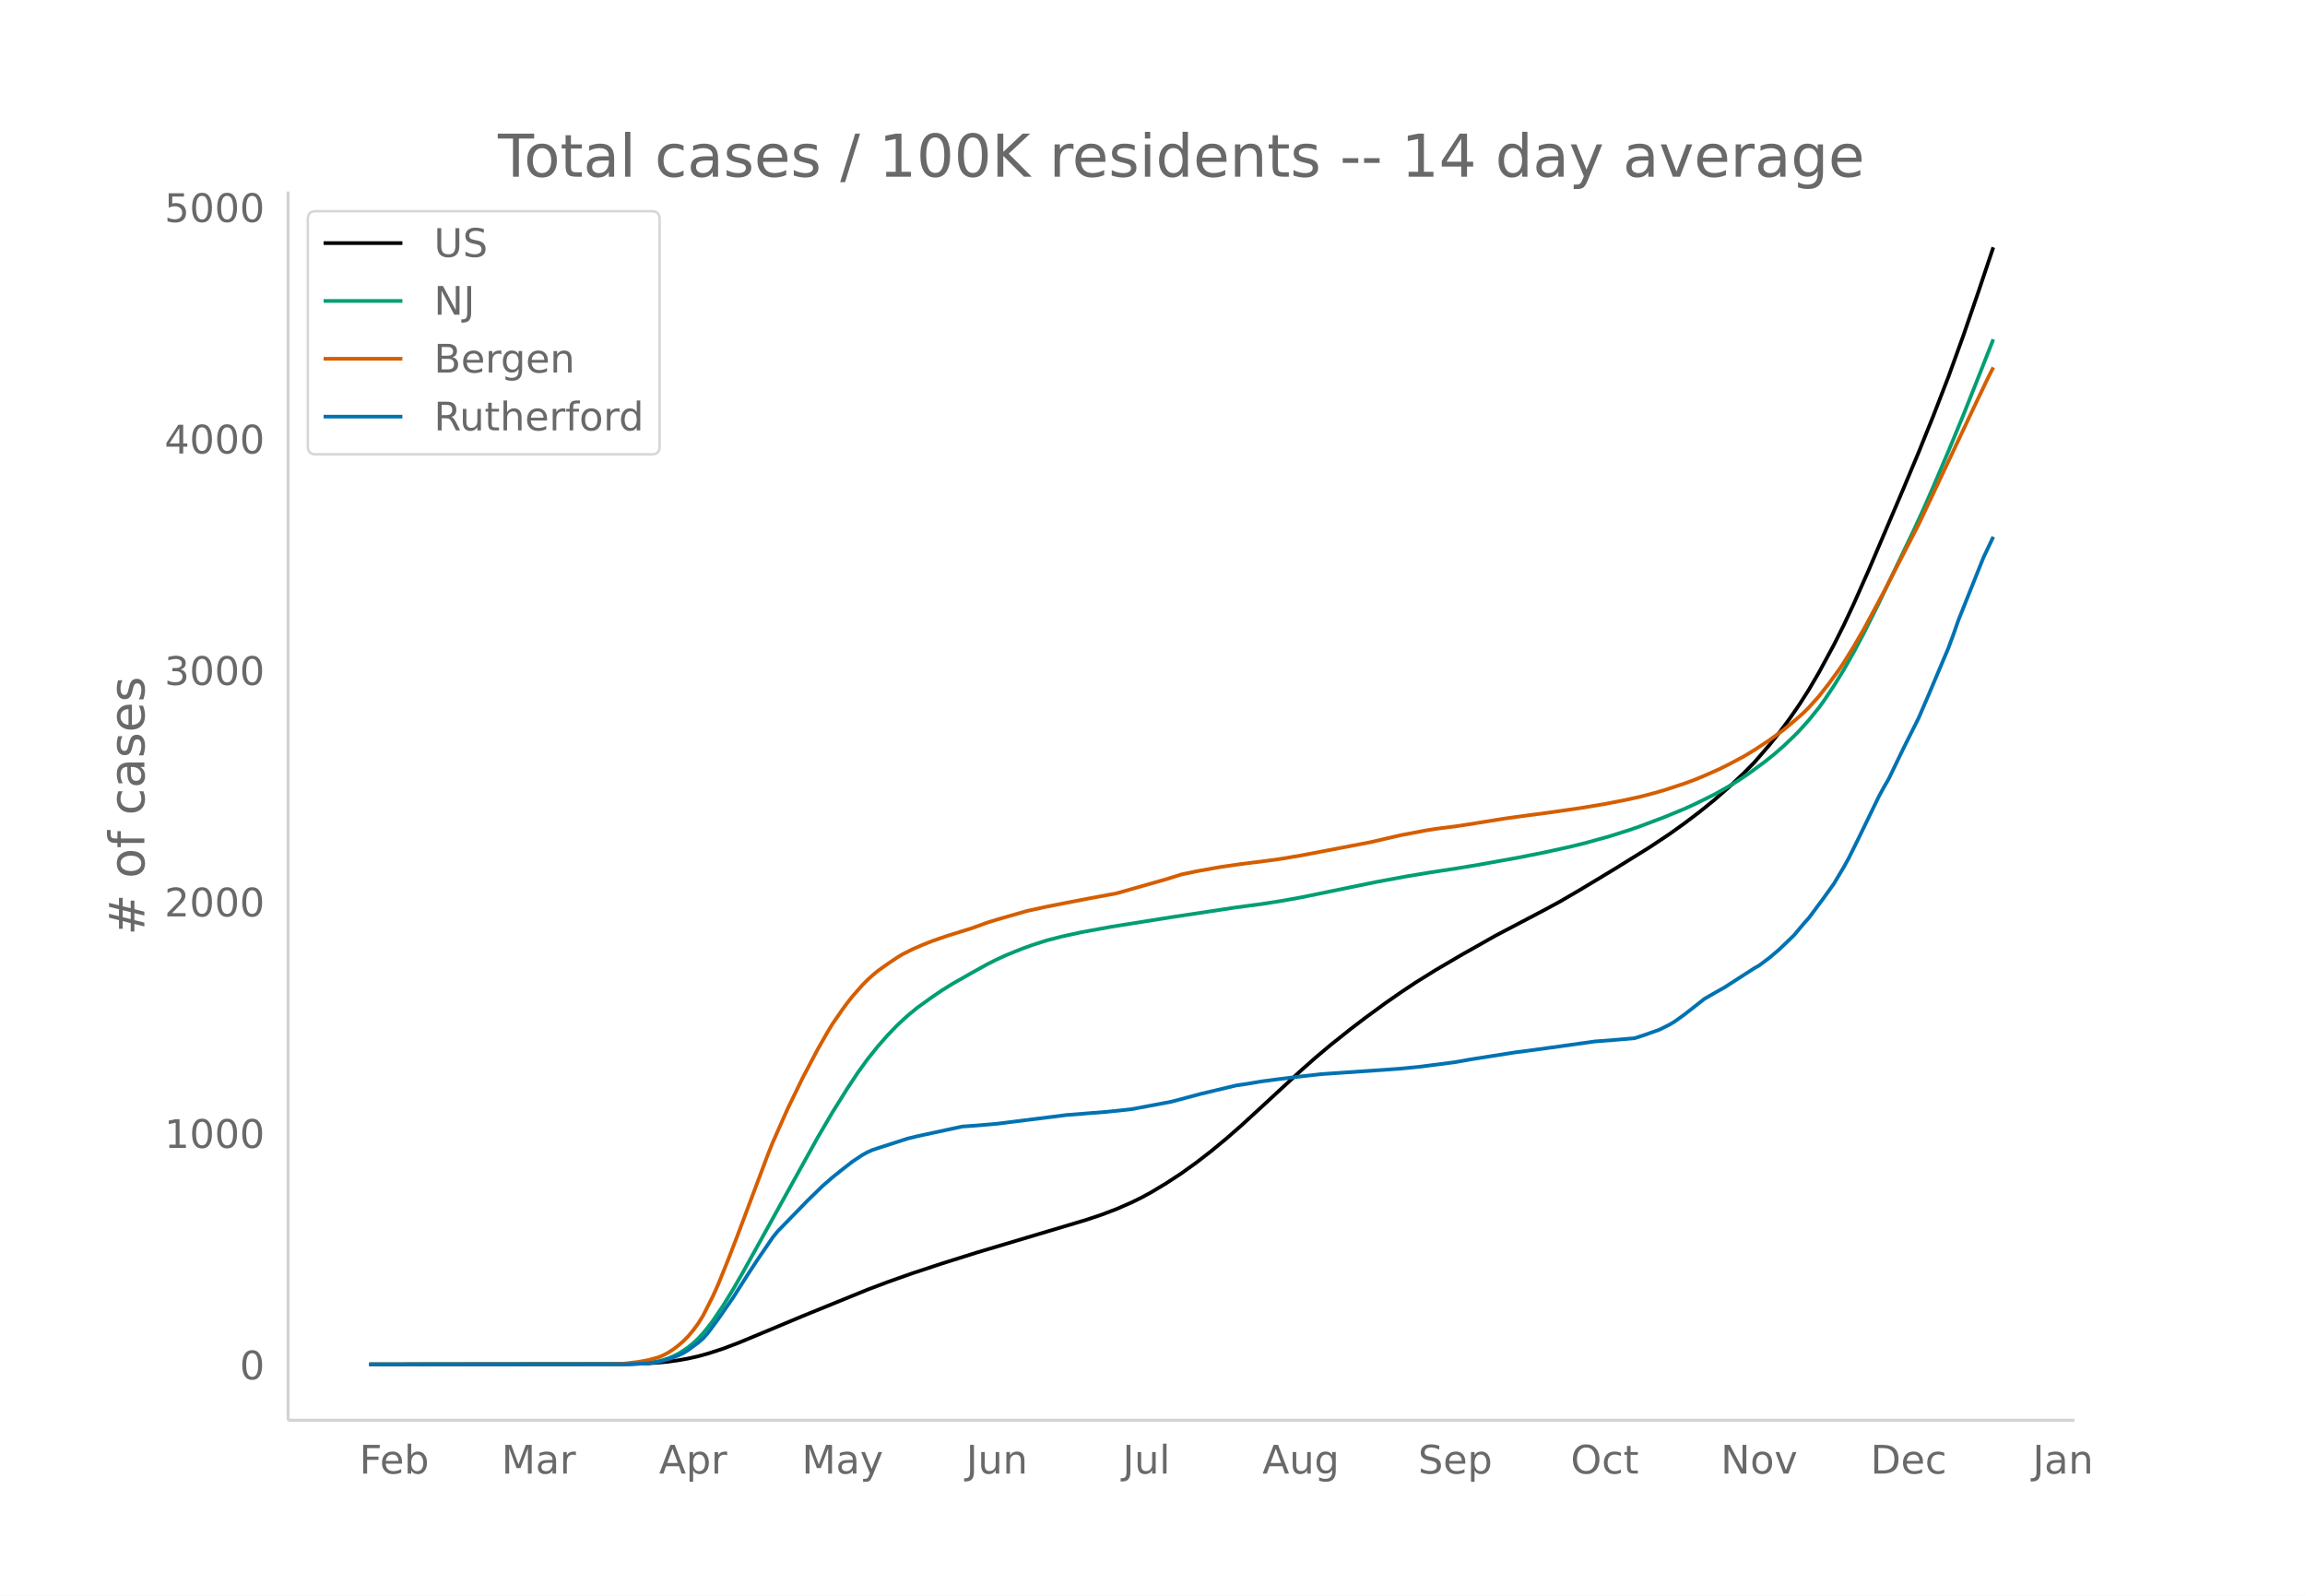
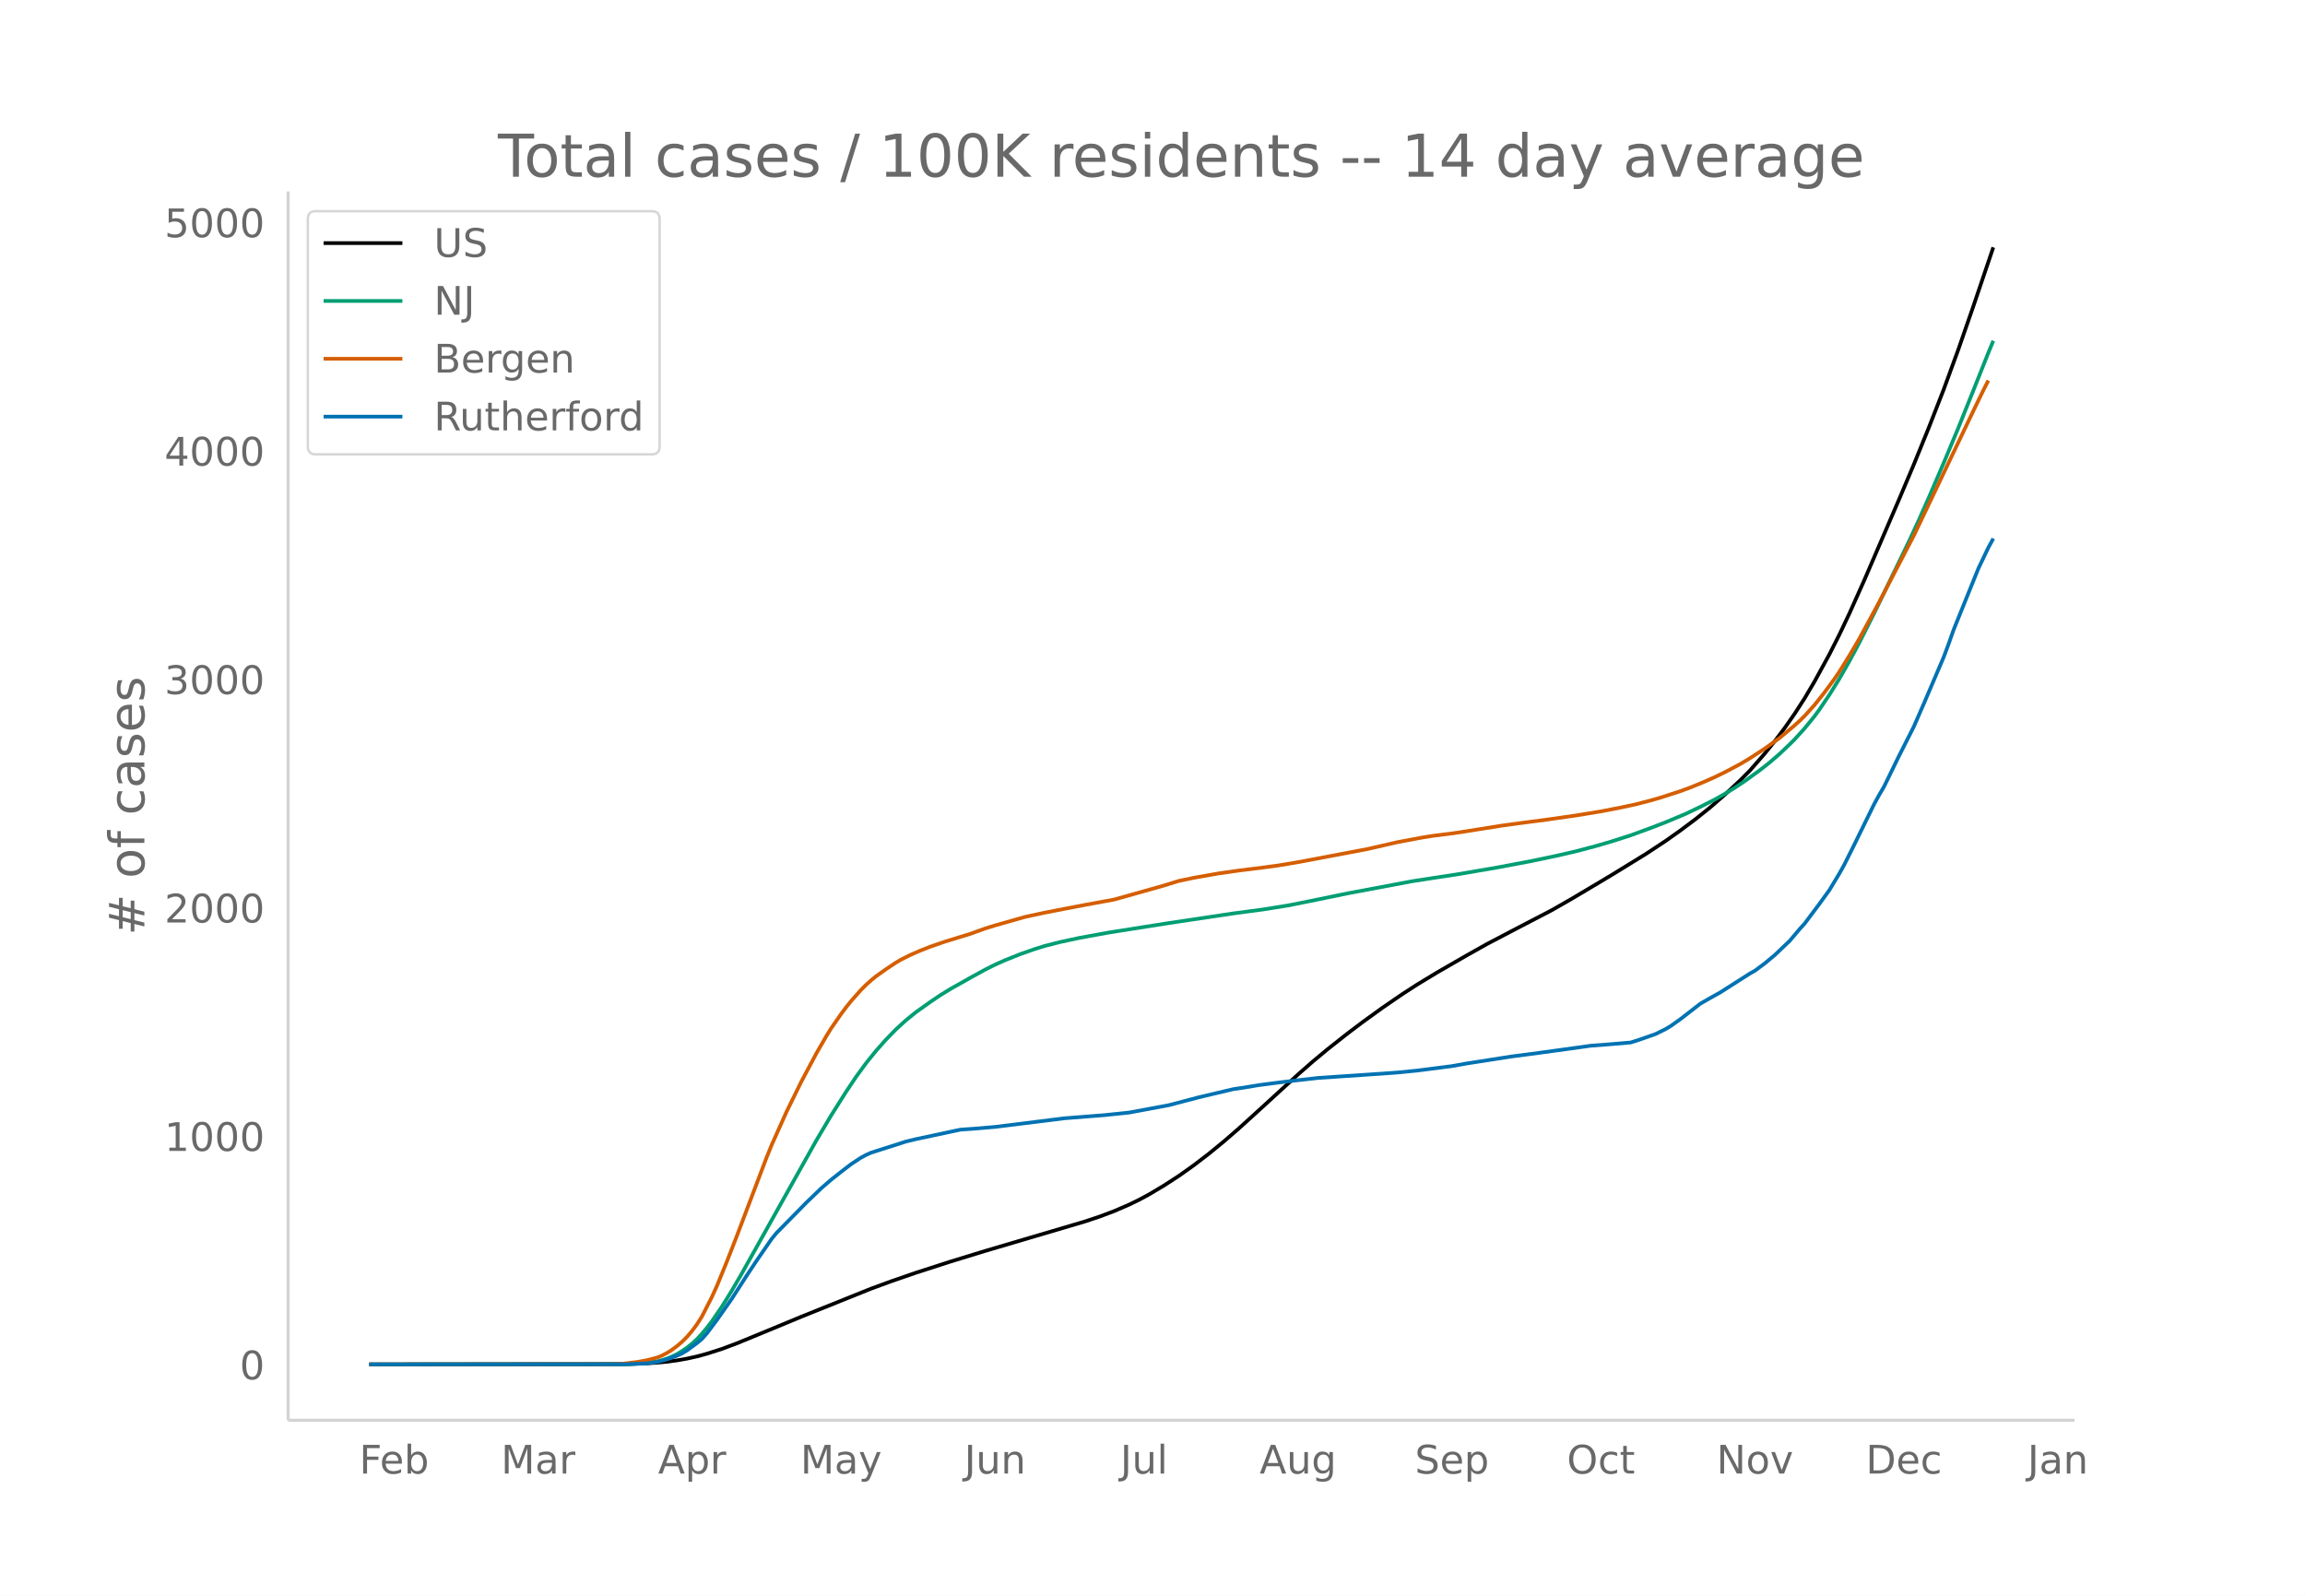
<svg xmlns="http://www.w3.org/2000/svg" xmlns:xlink="http://www.w3.org/1999/xlink" height="864" viewBox="0 0 936 648" width="1248">
  <defs>
    <style>*{stroke-linecap:butt;stroke-linejoin:round}</style>
  </defs>
  <g id="figure_1">
    <path d="M0 648h936V0H0z" fill="#fff" id="patch_1" />
    <g id="axes_1">
      <path d="M117 576.72h725.4V77.76H117z" fill="none" id="patch_2" />
-       <path clip-path="url(#pc355b3fe98)" d="M149.973 554.04l103.166-.106 8.091-.224 6.069-.374 4.046-.404 4.045-.556 4.046-.72 4.046-.909 4.046-1.115 6.068-1.966 6.069-2.293 10.114-4.198 16.183-6.773 26.297-10.713 8.092-3.059 10.114-3.581 12.137-4.009 14.16-4.453 24.275-7.254 20.229-6.044 6.068-2.033 6.069-2.306 6.068-2.66 4.046-1.987 4.046-2.201 6.068-3.652 6.069-3.97 6.069-4.355 6.068-4.7 6.069-5.01 6.068-5.306 8.092-7.417 16.183-14.954 6.068-5.37 6.069-5.092 8.091-6.45 6.07-4.623 8.09-5.912 6.07-4.233 6.068-4.041 8.091-5.041 10.115-5.936 14.16-8.015 20.228-10.63 6.069-3.289 8.091-4.72 14.16-8.534 14.16-8.791 8.092-5.387 6.069-4.34 6.068-4.592 6.069-4.908 6.068-5.322 6.069-5.738 4.046-4.113 6.068-7.012 4.046-5.057 4.046-5.435 4.045-5.839 4.046-6.339 4.046-6.91 6.069-11.217 4.045-8.075 4.046-8.621 6.069-13.7 14.16-33.22 6.068-14.5 6.069-15.082 6.068-15.694 6.07-16.766 6.068-17.65 6.068-18.104h0" fill="none" stroke="#000" stroke-linecap="round" stroke-width="1.5" id="line2d_1" />
-       <path clip-path="url(#pc355b3fe98)" d="M149.973 554.04l103.166-.088 6.069-.223 4.045-.358 4.046-.608 2.023-.517 2.023-.664 2.023-.837 2.022-1.004 2.023-1.244 2.023-1.393 2.023-1.65 2.023-1.879 2.023-2.192 2.023-2.48 2.023-2.69 4.045-5.97 4.046-6.59 4.046-7.014 30.343-54.723 6.068-10.346 6.069-9.702 4.046-6.116 4.045-5.611 4.046-5.057 4.046-4.616 4.046-4.206 4.045-3.73 4.046-3.332 6.069-4.368 4.045-2.747 4.046-2.516 8.092-4.6 6.068-3.37 4.046-2.04 4.046-1.829 6.068-2.454 4.046-1.467 6.069-1.947 6.068-1.569 8.092-1.76 12.137-2.228 24.274-3.866 26.298-3.972 10.114-1.338 8.091-1.257 8.092-1.458 30.343-6.224 12.137-2.25 10.114-1.69 10.115-1.528 10.114-1.685 16.183-2.93 10.114-2.018 10.115-2.231 6.068-1.484 10.115-2.804 8.091-2.572 4.046-1.395 10.114-3.82 8.092-3.34 4.045-1.837 8.092-3.998 6.068-3.393 4.046-2.51 4.046-2.742 6.068-4.427 4.046-3.225 4.046-3.536 4.046-3.883 2.022-2.039 4.046-4.505 4.046-5.011 2.023-2.786 4.046-6.057 4.045-6.577 4.046-7.144 4.046-7.625 6.068-12.153 14.16-29.533 4.046-8.81 4.046-9.218 6.068-14.269 6.07-14.682 6.068-15.283 6.068-15.402h0" fill="none" stroke="#009e73" stroke-linecap="round" stroke-width="1.5" id="line2d_2" />
-       <path clip-path="url(#pc355b3fe98)" d="M149.973 554.04l97.097-.093 6.069-.2 6.069-.715 4.045-.76 4.046-1.083 2.023-.859 2.023-1.071 2.023-1.302 2.022-1.539 2.023-1.744 2.023-2.034 2.023-2.42 2.023-2.74 2.023-3.257 4.046-8.015 2.022-4.503 4.046-10.002 4.046-10.486 12.137-32.36 2.023-5.039 6.069-13.687 6.068-12.489 6.069-11.518 4.045-7.084 2.023-3.312 4.046-5.883 2.023-2.744 2.023-2.554 4.046-4.592 2.022-2.04 2.023-1.844 2.023-1.69 4.046-2.903 4.046-2.71 2.022-1.228 4.046-2.042 4.046-1.763 4.046-1.612 6.068-2.1 10.115-3.138 6.068-2.212 4.046-1.263 12.137-3.483 8.092-1.766 8.091-1.589 8.092-1.56 12.137-2.26 20.228-5.75 6.069-1.904 6.069-1.272 10.114-1.811 8.091-1.162 10.115-1.272 6.068-.83 8.092-1.364 28.32-5.413 12.137-2.808 10.114-1.915 4.046-.66 8.092-1.026 4.045-.607 16.183-2.595 8.092-1.122 10.114-1.328 12.137-1.756 10.115-1.675 8.091-1.582 6.069-1.315 6.068-1.59 4.046-1.175 8.092-2.653 4.045-1.496 4.046-1.663 6.069-2.698 4.045-2.004 6.069-3.245 4.046-2.445 6.068-3.983 6.069-4.412 6.068-5.129 2.023-1.85 2.023-2.009 4.046-4.512 4.046-5.155 4.045-5.536 2.023-2.996 4.046-6.57 4.046-6.958 8.091-15.048 14.16-27.472 6.069-12.817 16.183-34.307 6.068-12.674 2.023-4.008h0" fill="none" stroke="#d55e00" stroke-linecap="round" stroke-width="1.5" id="line2d_3" />
-       <path clip-path="url(#pc355b3fe98)" d="M149.973 554.04l105.189-.073 8.091-.367 4.046-.55 4.046-1.138 4.045-1.467 2.023-.954 2.023-1.247 4.046-3.008 2.023-1.724 2.023-2.31 4.045-5.466 6.069-8.73 6.069-9.538 4.045-6.162 6.069-8.877 2.023-2.494 12.137-12.472 6.069-5.906 4.045-3.521 4.046-3.228 4.046-3.155 4.046-2.678 2.022-1.1 2.023-.917 4.046-1.32 6.069-1.945 4.045-1.32 4.046-.99 18.206-3.926 6.068-.44 8.092-.697 28.32-3.558 16.183-1.284 8.091-.844 2.023-.22 16.183-3.044 12.137-3.228 14.16-3.375 4.046-.587 6.069-1.027 8.091-1.064 8.092-.99 8.091-.917 26.298-1.798 6.068-.44 8.092-.807 14.16-1.834 6.068-1.1 18.206-2.861 8.092-1.064 10.114-1.394 14.16-1.981 8.091-.624 8.092-.696 4.046-1.321 6.068-2.164 4.046-2.018 2.023-1.21 4.046-2.898 8.091-6.346 4.046-2.348 4.045-2.274 8.092-5.209 4.046-2.604 2.023-1.137 4.045-3.045 4.046-3.411 6.069-5.833 4.045-4.842 2.023-2.237 6.069-8.18 4.046-5.65 4.045-6.785 2.023-3.668 4.046-8.18 8.091-16.69 2.023-3.742 2.023-3.485 6.069-12.582 6.068-12.105 4.046-9.39 8.091-19.148 2.023-5.466 2.023-5.795 10.115-25.31 4.045-8.547h0" fill="none" stroke="#0072b2" stroke-linecap="round" stroke-width="1.5" id="line2d_4" />
+       <path clip-path="url(#pfd0be23a03)" d="M149.973 554.04l102.85-.105 8.067-.22 6.05-.37 4.034-.398 4.033-.55 4.033-.71 4.034-.897 4.033-1.1 6.05-1.94 6.05-2.264 10.083-4.142 16.134-6.684 28.233-11.351 8.067-2.963 10.084-3.486 14.116-4.56 14.117-4.327 18.15-5.362 22.184-6.55 6.05-2.007 6.05-2.276 6.05-2.624 4.033-1.961 4.034-2.173 6.05-3.603 6.05-3.918 6.05-4.298 6.05-4.638 6.05-4.944 6.05-5.237 8.067-7.32 16.133-14.757 6.05-5.3 6.05-5.025 8.067-6.364 6.05-4.563 8.067-5.835 8.066-5.529 6.05-3.911 8.067-4.889 12.1-6.972 8.067-4.532 12.1-6.342 14.117-7.344 8.066-4.598 16.134-9.607 14.117-8.676 8.066-5.316 6.05-4.284 6.05-4.53 6.05-4.844 6.05-5.253 6.05-5.661 4.034-4.06 6.05-6.92 4.033-4.99 4.034-5.364 4.033-5.762 4.033-6.256 4.034-6.82 6.05-11.07 4.033-7.968 4.034-8.508 6.05-13.52 14.116-32.783 6.05-14.31 6.05-14.884 6.05-15.488 6.05-16.546 6.05-17.419 8.067-23.822h0" fill="none" stroke="#000" stroke-linecap="round" stroke-width="1.5" id="line2d_1" />
+       <path clip-path="url(#pfd0be23a03)" d="M149.973 554.04l102.85-.087 6.05-.22 4.034-.354 4.033-.6 2.017-.51 2.017-.655 2.016-.826 2.017-.99 2.017-1.229 2.016-1.374 2.017-1.629 2.017-1.853 2.016-2.164 2.017-2.446 2.017-2.655 4.033-5.893 4.033-6.503 4.034-6.922 30.25-54.005 6.05-10.21 6.05-9.574 4.033-6.036 4.034-5.537 4.033-4.99 4.034-4.556 4.033-4.15 4.033-3.682 4.034-3.288 6.05-4.31 4.033-2.712 4.033-2.483 8.067-4.54 6.05-3.324 4.033-2.014 4.034-1.805 6.05-2.422 6.05-2.122 4.033-1.247 6.05-1.548 8.067-1.736 12.1-2.2 24.2-3.815 26.217-3.92 12.1-1.611 10.084-1.619 8.066-1.606 16.134-3.306 26.217-4.923 8.066-1.248 10.084-1.536 16.133-2.755 14.117-2.66 10.083-2.117 8.067-1.854 8.067-2.14 6.05-1.76 8.067-2.582 8.066-2.955 6.05-2.332 8.067-3.376 6.05-2.888 6.05-3.067 4.034-2.27 4.033-2.478 4.033-2.706 6.05-4.368 4.034-3.183 4.033-3.49 4.033-3.832 2.017-2.011 4.033-4.446 4.034-4.946 2.016-2.749 4.034-5.978 4.033-6.49 4.034-7.05 4.033-7.525 6.05-11.993 14.117-29.146 4.033-8.694 4.033-9.097 6.05-14.081 6.05-14.49 6.05-15.082 6.05-15.2 2.017-4.88h0" fill="none" stroke="#009e73" stroke-linecap="round" stroke-width="1.5" id="line2d_2" />
+       <path clip-path="url(#pfd0be23a03)" d="M149.973 554.04l96.8-.092 6.05-.197 6.05-.705 4.034-.752 4.033-1.067 2.017-.848 2.017-1.058 2.016-1.284 2.017-1.519 2.017-1.72 2.016-2.009 2.017-2.388 2.017-2.703 2.016-3.215 4.034-7.91 2.016-4.444 4.034-9.87 4.033-10.349 12.1-31.934 2.017-4.973 6.05-13.507 6.05-12.325 6.05-11.367 4.033-6.992 2.017-3.268 4.033-5.805 2.017-2.709 2.017-2.52 4.033-4.531 2.017-2.014 2.016-1.82 2.017-1.667 4.034-2.865 4.033-2.675 2.017-1.211 4.033-2.015 4.033-1.74 4.034-1.592 6.05-2.072 10.083-3.097 6.05-2.183 4.033-1.246 12.1-3.437 8.067-1.743 8.067-1.568 8.067-1.539 12.1-2.23 20.167-5.676 6.05-1.879 6.05-1.255 10.083-1.787 8.067-1.146 10.083-1.256 6.05-.818 8.067-1.347 28.234-5.342 12.1-2.772 10.083-1.889 4.033-.652 8.067-1.012 4.033-.599 16.134-2.561 8.067-1.107 10.083-1.31 12.1-1.733 10.084-1.654 8.066-1.56 6.05-1.299 6.05-1.57 4.034-1.158 8.066-2.618 4.034-1.477 6.05-2.504 4.033-1.8 4.034-1.977 6.05-3.203 4.033-2.413 6.05-3.93 6.05-4.354 6.05-5.062 2.017-1.825 2.016-1.983 4.034-4.453 4.033-5.087 4.033-5.463 2.017-2.957 4.034-6.484 4.033-6.867 8.067-14.85 14.116-27.11 6.05-12.65 18.15-38.045 4.034-8.32 2.017-3.955h0" fill="none" stroke="#d55e00" stroke-linecap="round" stroke-width="1.5" id="line2d_3" />
+       <path clip-path="url(#pfd0be23a03)" d="M149.973 554.04l104.867-.072 8.067-.362 4.033-.543 4.034-1.123 4.033-1.448 2.017-.94 2.016-1.232 4.034-2.968 2.016-1.701 2.017-2.281 4.033-5.394 6.05-8.615 6.05-9.412 4.034-6.082 6.05-8.76 2.017-2.462 12.1-12.308 6.05-5.828 4.033-3.475 4.033-3.186 4.034-3.113 4.033-2.643 2.017-1.086 2.016-.905 4.034-1.303 6.05-1.919 4.033-1.303 4.034-.977 18.15-3.873 6.05-.435 8.066-.688 28.234-3.511 16.133-1.267 8.067-.833 2.017-.217 16.133-3.004 12.1-3.186 14.117-3.33 4.034-.58 6.05-1.013 8.066-1.05 8.067-.977 8.067-.905 26.217-1.774 6.05-.435 8.066-.796 14.117-1.81 6.05-1.086 18.15-2.824 8.067-1.05 10.083-1.375 14.117-1.955 8.067-.615 8.067-.688 4.033-1.303 6.05-2.136 4.033-1.991 2.017-1.195 4.033-2.86 8.067-6.262 4.033-2.317 4.034-2.244 8.067-5.14 4.033-2.57 2.017-1.123 4.033-3.005 4.033-3.366 6.05-5.756 4.034-4.778 2.016-2.209 6.05-8.072 4.034-5.575 4.033-6.697 2.017-3.62 4.033-8.073 8.067-16.47 2.017-3.693 2.016-3.439 6.05-12.417 6.05-11.946 4.034-9.267 8.066-18.896 2.017-5.394 2.017-5.72 10.083-24.977 4.034-8.435 2.016-3.692h0" fill="none" stroke="#0072b2" stroke-linecap="round" stroke-width="1.5" id="line2d_4" />
      <path d="M117 576.72V77.76" fill="none" stroke="#d3d3d3" stroke-linecap="square" stroke-width="1.25" id="patch_3" />
      <path d="M117 576.72h725.4" fill="none" stroke="#d3d3d3" stroke-linecap="square" stroke-width="1.25" id="patch_4" />
      <g id="matplotlib.axis_1">
        <g id="xtick_1">
-           <g transform="matrix(.16 0 0 -.16 145.925 598.378)" fill="#696969" id="text_1">
+           <g transform="matrix(.16 0 0 -.16 145.894 598.378)" fill="#696969" id="text_1">
            <defs>
              <path d="M9.813 72.906h41.89v-8.312H19.672V43.109h28.906v-8.297H19.672V0h-9.86z" id="DejaVuSans-70" />
              <path d="M56.203 29.594v-4.39H14.891q.593-9.282 5.593-14.142 5-4.859 13.938-4.859 5.172 0 10.031 1.266 4.86 1.265 9.656 3.812v-8.5Q49.266.734 44.187-.344 39.11-1.422 33.892-1.422q-13.094 0-20.735 7.61-7.64 7.625-7.64 20.625 0 13.421 7.25 21.296Q20.016 56 32.328 56q11.031 0 17.453-7.11 6.422-7.093 6.422-19.296zm-8.984 2.64q-.094 7.36-4.125 11.75-4.032 4.407-10.672 4.407-7.516 0-12.031-4.25-4.516-4.25-5.203-11.97z" id="DejaVuSans-101" />
              <path d="M48.688 27.297q0 9.906-4.079 15.547-4.078 5.64-11.203 5.64-7.14 0-11.218-5.64-4.079-5.64-4.079-15.547 0-9.906 4.078-15.547 4.079-5.64 11.22-5.64 7.124 0 11.202 5.64t4.078 15.547zM18.108 46.39q2.844 4.875 7.157 7.234Q29.594 56 35.594 56q9.968 0 16.187-7.906 6.235-7.907 6.235-20.797T51.78 6.484q-6.218-7.906-16.187-7.906-6 0-10.328 2.375-4.313 2.375-7.157 7.25V0H9.08v75.984h9.03z" id="DejaVuSans-98" />
            </defs>
            <use xlink:href="#DejaVuSans-70" />
            <use x="52.02" xlink:href="#DejaVuSans-101" />
            <use x="113.543" xlink:href="#DejaVuSans-98" />
          </g>
        </g>
        <g id="xtick_2">
-           <g transform="matrix(.16 0 0 -.16 203.656 598.378)" fill="#696969" id="text_2">
+           <g transform="matrix(.16 0 0 -.16 203.446 598.378)" fill="#696969" id="text_2">
            <defs>
              <path d="M9.813 72.906h14.703l18.593-49.61 18.703 49.61h14.704V0H66.89v64.016l-18.797-50h-9.907l-18.796 50V0H9.813z" id="DejaVuSans-77" />
              <path d="M34.281 27.484q-10.89 0-15.093-2.484-4.204-2.484-4.204-8.5 0-4.781 3.157-7.594 3.156-2.797 8.562-2.797 7.485 0 12 5.297 4.516 5.297 4.516 14.078v2zm17.922 3.72V0H43.22v8.297Q40.14 3.328 35.547.953q-4.594-2.375-11.234-2.375-8.391 0-13.36 4.719Q6 8.016 6 15.922q0 9.219 6.172 13.906 6.187 4.688 18.437 4.688h12.61v.89q0 6.203-4.078 9.594-4.078 3.39-11.453 3.39-4.688 0-9.141-1.124-4.438-1.125-8.531-3.375v8.312q4.921 1.906 9.562 2.844 4.64.953 9.031.953 11.875 0 17.735-6.156 5.86-6.14 5.86-18.64z" id="DejaVuSans-97" />
              <path d="M41.11 46.297q-1.516.875-3.297 1.281Q36.03 48 33.89 48q-7.625 0-11.703-4.953-4.079-4.953-4.079-14.234V0H9.08v54.688h9.03v-8.5q2.844 4.984 7.375 7.39Q30.031 56 36.531 56q.922 0 2.047-.125 1.125-.11 2.484-.36z" id="DejaVuSans-114" />
            </defs>
            <use xlink:href="#DejaVuSans-77" />
            <use x="86.279" xlink:href="#DejaVuSans-97" />
            <use x="147.559" xlink:href="#DejaVuSans-114" />
          </g>
        </g>
        <g id="xtick_3">
-           <g transform="matrix(.16 0 0 -.16 267.62 598.378)" fill="#696969" id="text_3">
+           <g transform="matrix(.16 0 0 -.16 267.217 598.378)" fill="#696969" id="text_3">
            <defs>
              <path d="M34.188 63.188L20.797 26.906h26.812zm-5.579 9.718h11.188L67.578 0h-10.25l-6.64 18.703h-32.86L11.188 0H.78z" id="DejaVuSans-65" />
              <path d="M18.11 8.203v-29H9.077v75.484h9.031v-8.296q2.844 4.875 7.157 7.234Q29.594 56 35.594 56q9.968 0 16.187-7.906 6.235-7.907 6.235-20.797T51.78 6.484q-6.218-7.906-16.187-7.906-6 0-10.328 2.375-4.313 2.375-7.157 7.25zm30.578 19.094q0 9.906-4.079 15.547-4.078 5.64-11.203 5.64-7.14 0-11.218-5.64-4.079-5.64-4.079-15.547 0-9.906 4.078-15.547 4.079-5.64 11.22-5.64 7.124 0 11.202 5.64t4.078 15.547z" id="DejaVuSans-112" />
            </defs>
            <use xlink:href="#DejaVuSans-65" />
            <use x="68.408" xlink:href="#DejaVuSans-112" />
            <use x="131.885" xlink:href="#DejaVuSans-114" />
          </g>
        </g>
        <g id="xtick_4">
-           <g transform="matrix(.16 0 0 -.16 325.605 598.378)" fill="#696969" id="text_4">
+           <g transform="matrix(.16 0 0 -.16 325.017 598.378)" fill="#696969" id="text_4">
            <defs>
              <path d="M32.172-5.078q-3.797-9.766-7.422-12.735-3.61-2.984-9.656-2.984H7.906v7.516h5.282q3.703 0 5.75 1.765Q21-9.766 23.483-3.219l1.61 4.094-22.11 53.813H12.5l17.094-42.766 17.093 42.766h9.516z" id="DejaVuSans-121" />
            </defs>
            <use xlink:href="#DejaVuSans-77" />
            <use x="86.279" xlink:href="#DejaVuSans-97" />
            <use x="147.559" xlink:href="#DejaVuSans-121" />
          </g>
        </g>
        <g id="xtick_5">
-           <g transform="matrix(.16 0 0 -.16 392.354 598.378)" fill="#696969" id="text_5">
+           <g transform="matrix(.16 0 0 -.16 391.574 598.378)" fill="#696969" id="text_5">
            <defs>
              <path d="M9.813 72.906h9.859V5.078q0-13.187-5-19.14-5-5.954-16.094-5.954h-3.75v8.297h3.078q6.531 0 9.219 3.672Q9.813-4.39 9.813 5.078z" id="DejaVuSans-74" />
              <path d="M8.5 21.578v33.11h8.984V21.922q0-7.766 3.016-11.656 3.031-3.875 9.094-3.875 7.265 0 11.484 4.64 4.234 4.64 4.234 12.656v31h8.985V0h-8.984v8.406Q42.047 3.422 37.718 1q-4.313-2.422-10.032-2.422-9.421 0-14.312 5.86Q8.5 10.296 8.5 21.578zM31.11 56z" id="DejaVuSans-117" />
              <path d="M54.89 33.016V0h-8.984v32.719q0 7.765-3.031 11.61-3.031 3.858-9.078 3.858-7.281 0-11.484-4.64-4.204-4.625-4.204-12.64V0H9.08v54.688h9.03v-8.5q3.235 4.937 7.594 7.374Q30.078 56 35.797 56q9.422 0 14.25-5.828 4.844-5.828 4.844-17.156z" id="DejaVuSans-110" />
            </defs>
            <use xlink:href="#DejaVuSans-74" />
            <use x="29.492" xlink:href="#DejaVuSans-117" />
            <use x="92.871" xlink:href="#DejaVuSans-110" />
          </g>
        </g>
        <g id="xtick_6">
-           <g transform="matrix(.16 0 0 -.16 455.887 598.378)" fill="#696969" id="text_6">
+           <g transform="matrix(.16 0 0 -.16 454.922 598.378)" fill="#696969" id="text_6">
            <defs>
              <path d="M9.422 75.984h8.984V0H9.422z" id="DejaVuSans-108" />
            </defs>
            <use xlink:href="#DejaVuSans-74" />
            <use x="29.492" xlink:href="#DejaVuSans-117" />
            <use x="92.871" xlink:href="#DejaVuSans-108" />
          </g>
        </g>
        <g id="xtick_7">
-           <g transform="matrix(.16 0 0 -.16 512.628 598.378)" fill="#696969" id="text_7">
+           <g transform="matrix(.16 0 0 -.16 511.47 598.378)" fill="#696969" id="text_7">
            <defs>
              <path d="M45.406 27.984q0 9.766-4.031 15.125-4.016 5.375-11.297 5.375-7.219 0-11.25-5.375-4.031-5.359-4.031-15.125 0-9.718 4.031-15.093t11.25-5.375q7.281 0 11.297 5.375 4.031 5.375 4.031 15.093zm8.985-21.203q0-13.953-6.203-20.765Q42-20.797 29.203-20.797q-4.734 0-8.937.703-4.203.703-8.157 2.172v8.735q3.954-2.141 7.813-3.157 3.86-1.031 7.86-1.031 8.843 0 13.234 4.61 4.39 4.609 4.39 13.937v4.453q-2.781-4.844-7.125-7.234Q33.938 0 27.875 0 17.828 0 11.672 7.656q-6.156 7.672-6.156 20.328 0 12.688 6.156 20.344Q17.828 56 27.875 56q6.063 0 10.406-2.39 4.344-2.391 7.125-7.22v8.297h8.985z" id="DejaVuSans-103" />
            </defs>
            <use xlink:href="#DejaVuSans-65" />
            <use x="68.408" xlink:href="#DejaVuSans-117" />
            <use x="131.787" xlink:href="#DejaVuSans-103" />
          </g>
        </g>
        <g id="xtick_8">
-           <g transform="matrix(.16 0 0 -.16 575.878 598.378)" fill="#696969" id="text_8">
+           <g transform="matrix(.16 0 0 -.16 574.53 598.378)" fill="#696969" id="text_8">
            <defs>
              <path d="M53.516 70.516V60.89q-5.61 2.687-10.594 4-4.984 1.328-9.625 1.328-8.047 0-12.422-3.125t-4.375-8.89q0-4.845 2.906-7.313 2.907-2.453 11.016-3.97l5.953-1.218q11.031-2.11 16.281-7.406 5.25-5.297 5.25-14.172 0-10.61-7.11-16.078-7.093-5.469-20.812-5.469-5.172 0-11.015 1.172Q13.14.922 6.89 3.219v10.156q6-3.36 11.765-5.078 5.766-1.703 11.328-1.703 8.438 0 13.032 3.312 4.593 3.328 4.593 9.485 0 5.359-3.297 8.39-3.296 3.032-10.812 4.547L27.484 33.5q-11.03 2.188-15.968 6.875-4.922 4.688-4.922 13.047 0 9.672 6.812 15.234 6.813 5.563 18.766 5.563 5.14 0 10.453-.938 5.328-.922 10.89-2.765z" id="DejaVuSans-83" />
            </defs>
            <use xlink:href="#DejaVuSans-83" />
            <use x="63.477" xlink:href="#DejaVuSans-101" />
            <use x="125" xlink:href="#DejaVuSans-112" />
          </g>
        </g>
        <g id="xtick_9">
-           <g transform="matrix(.16 0 0 -.16 637.811 598.378)" fill="#696969" id="text_9">
+           <g transform="matrix(.16 0 0 -.16 636.277 598.378)" fill="#696969" id="text_9">
            <defs>
              <path d="M39.406 66.219q-10.75 0-17.078-8.016-6.312-8-6.312-21.828 0-13.766 6.312-21.781 6.328-8 17.078-8 10.735 0 17.016 8 6.281 8.015 6.281 21.781 0 13.828-6.281 21.828-6.281 8.016-17.016 8.016zm0 8q15.328 0 24.5-10.281 9.188-10.282 9.188-27.563 0-17.234-9.188-27.516-9.172-10.28-24.5-10.28-15.375 0-24.593 10.25-9.204 10.265-9.204 27.546t9.204 27.563q9.218 10.28 24.593 10.28z" id="DejaVuSans-79" />
              <path d="M48.781 52.594v-8.407q-3.812 2.11-7.64 3.157-3.828 1.047-7.735 1.047-8.75 0-13.593-5.547-4.829-5.532-4.829-15.547 0-10.016 4.829-15.563 4.843-5.53 13.593-5.53 3.907 0 7.735 1.046 3.828 1.047 7.64 3.156V2.094Q45.016.344 40.984-.531q-4.015-.89-8.562-.89-12.36 0-19.64 7.765-7.266 7.765-7.266 20.953 0 13.375 7.343 21.031Q20.22 56 33.016 56q4.14 0 8.093-.86 3.953-.843 7.672-2.546z" id="DejaVuSans-99" />
              <path d="M18.313 70.219V54.688h18.5v-6.985h-18.5V18.016q0-6.688 1.828-8.594 1.828-1.906 7.453-1.906h9.218V0h-9.218q-10.407 0-14.36 3.875-3.953 3.89-3.953 14.14v29.688H2.687v6.984h6.594V70.22z" id="DejaVuSans-116" />
            </defs>
            <use xlink:href="#DejaVuSans-79" />
            <use x="78.711" xlink:href="#DejaVuSans-99" />
            <use x="133.691" xlink:href="#DejaVuSans-116" />
          </g>
        </g>
        <g id="xtick_10">
-           <g transform="matrix(.16 0 0 -.16 698.738 598.378)" fill="#696969" id="text_10">
+           <g transform="matrix(.16 0 0 -.16 697.012 598.378)" fill="#696969" id="text_10">
            <defs>
              <path d="M9.813 72.906h13.28l32.329-60.984v60.984h9.562V0h-13.28L19.39 60.984V0H9.813z" id="DejaVuSans-78" />
              <path d="M30.61 48.39q-7.22 0-11.422-5.64-4.204-5.64-4.204-15.453 0-9.813 4.172-15.453 4.188-5.64 11.453-5.64 7.188 0 11.375 5.655 4.203 5.672 4.203 15.438 0 9.719-4.203 15.406-4.187 5.688-11.375 5.688zm0 7.61q11.718 0 18.406-7.625 6.703-7.61 6.703-21.078 0-13.422-6.703-21.078-6.688-7.64-18.407-7.64-11.765 0-18.437 7.64-6.656 7.656-6.656 21.078 0 13.469 6.656 21.078Q18.844 56 30.609 56z" id="DejaVuSans-111" />
              <path d="M2.984 54.688H12.5L29.594 8.797l17.093 45.89h9.516L35.687 0H23.485z" id="DejaVuSans-118" />
            </defs>
            <use xlink:href="#DejaVuSans-78" />
            <use x="74.805" xlink:href="#DejaVuSans-111" />
            <use x="135.986" xlink:href="#DejaVuSans-118" />
          </g>
        </g>
        <g id="xtick_11">
-           <g transform="matrix(.16 0 0 -.16 759.557 598.378)" fill="#696969" id="text_11">
+           <g transform="matrix(.16 0 0 -.16 757.646 598.378)" fill="#696969" id="text_11">
            <defs>
              <path d="M19.672 64.797V8.109h11.922q15.093 0 22.093 6.829 7 6.843 7 21.593 0 14.64-7 21.453-7 6.813-22.093 6.813zm-9.86 8.11h20.266q21.188 0 31.094-8.813 9.922-8.813 9.922-27.563 0-18.86-9.969-27.703Q51.172 0 30.078 0H9.813z" id="DejaVuSans-68" />
            </defs>
            <use xlink:href="#DejaVuSans-68" />
            <use x="77.002" xlink:href="#DejaVuSans-101" />
            <use x="138.525" xlink:href="#DejaVuSans-99" />
          </g>
        </g>
        <g id="xtick_12">
-           <g transform="matrix(.16 0 0 -.16 825.415 598.378)" fill="#696969" id="text_12">
+           <g transform="matrix(.16 0 0 -.16 823.312 598.378)" fill="#696969" id="text_12">
            <use xlink:href="#DejaVuSans-74" />
            <use x="29.492" xlink:href="#DejaVuSans-97" />
            <use x="90.771" xlink:href="#DejaVuSans-110" />
          </g>
        </g>
      </g>
      <g id="matplotlib.axis_2">
        <g id="ytick_1">
          <g transform="matrix(.16 0 0 -.16 97.32 560.119)" fill="#696969" id="text_13">
            <defs>
              <path d="M31.781 66.406q-7.61 0-11.453-7.5Q16.5 51.422 16.5 36.375q0-14.984 3.828-22.484 3.844-7.5 11.453-7.5 7.672 0 11.5 7.5 3.844 7.5 3.844 22.484 0 15.047-3.844 22.531-3.828 7.5-11.5 7.5zm0 7.813q12.266 0 18.735-9.703 6.468-9.688 6.468-28.141 0-18.406-6.468-28.11-6.47-9.687-18.735-9.687-12.25 0-18.718 9.688-6.47 9.703-6.47 28.109 0 18.453 6.47 28.14Q19.53 74.22 31.78 74.22z" id="DejaVuSans-48" />
            </defs>
            <use xlink:href="#DejaVuSans-48" />
          </g>
        </g>
        <g id="ytick_2">
-           <g transform="matrix(.16 0 0 -.16 66.78 466.125)" fill="#696969" id="text_14">
+           <g transform="matrix(.16 0 0 -.16 66.78 467.36)" fill="#696969" id="text_14">
            <defs>
              <path d="M12.406 8.297h16.11v55.625l-17.532-3.516v8.985l17.438 3.515h9.86V8.296H54.39V0H12.406z" id="DejaVuSans-49" />
            </defs>
            <use xlink:href="#DejaVuSans-49" />
            <use x="63.623" xlink:href="#DejaVuSans-48" />
            <use x="127.246" xlink:href="#DejaVuSans-48" />
            <use x="190.869" xlink:href="#DejaVuSans-48" />
          </g>
        </g>
        <g id="ytick_3">
-           <g transform="matrix(.16 0 0 -.16 66.78 372.131)" fill="#696969" id="text_15">
+           <g transform="matrix(.16 0 0 -.16 66.78 374.6)" fill="#696969" id="text_15">
            <defs>
              <path d="M19.188 8.297h34.421V0H7.33v8.297q5.609 5.812 15.296 15.594 9.703 9.797 12.188 12.64 4.734 5.313 6.609 9 1.89 3.688 1.89 7.25 0 5.813-4.078 9.469-4.078 3.672-10.625 3.672-4.64 0-9.797-1.61-5.14-1.609-11-4.89v9.969Q13.767 71.78 18.938 73q5.188 1.219 9.485 1.219 11.328 0 18.062-5.672 6.735-5.656 6.735-15.125 0-4.5-1.688-8.531-1.672-4.016-6.125-9.485-1.218-1.422-7.765-8.187-6.532-6.766-18.453-18.922z" id="DejaVuSans-50" />
            </defs>
            <use xlink:href="#DejaVuSans-50" />
            <use x="63.623" xlink:href="#DejaVuSans-48" />
            <use x="127.246" xlink:href="#DejaVuSans-48" />
            <use x="190.869" xlink:href="#DejaVuSans-48" />
          </g>
        </g>
        <g id="ytick_4">
-           <g transform="matrix(.16 0 0 -.16 66.78 278.137)" fill="#696969" id="text_16">
+           <g transform="matrix(.16 0 0 -.16 66.78 281.84)" fill="#696969" id="text_16">
            <defs>
              <path d="M40.578 39.313Q47.656 37.797 51.625 33q3.984-4.781 3.984-11.813 0-10.78-7.422-16.703-7.421-5.906-21.093-5.906-4.578 0-9.438.906-4.86.907-10.031 2.72v9.515q4.094-2.39 8.969-3.61 4.89-1.218 10.218-1.218 9.266 0 14.125 3.656 4.86 3.656 4.86 10.64 0 6.454-4.516 10.079-4.515 3.64-12.562 3.64h-8.5v8.11h8.89q7.266 0 11.125 2.906 3.86 2.906 3.86 8.375 0 5.61-3.985 8.61-3.968 3.015-11.39 3.015-4.063 0-8.703-.89-4.641-.876-10.203-2.72v8.782q5.624 1.562 10.53 2.344 4.907.78 9.25.78 11.235 0 17.766-5.109 6.547-5.093 6.547-13.78 0-6.063-3.468-10.235-3.47-4.172-9.86-5.782z" id="DejaVuSans-51" />
            </defs>
            <use xlink:href="#DejaVuSans-51" />
            <use x="63.623" xlink:href="#DejaVuSans-48" />
            <use x="127.246" xlink:href="#DejaVuSans-48" />
            <use x="190.869" xlink:href="#DejaVuSans-48" />
          </g>
        </g>
        <g id="ytick_5">
-           <g transform="matrix(.16 0 0 -.16 66.78 184.143)" fill="#696969" id="text_17">
+           <g transform="matrix(.16 0 0 -.16 66.78 189.08)" fill="#696969" id="text_17">
            <defs>
              <path d="M37.797 64.313L12.89 25.39h24.906zm-2.594 8.593H47.61V25.391h10.407v-8.203H47.609V0h-9.812v17.188H4.89v9.515z" id="DejaVuSans-52" />
            </defs>
            <use xlink:href="#DejaVuSans-52" />
            <use x="63.623" xlink:href="#DejaVuSans-48" />
            <use x="127.246" xlink:href="#DejaVuSans-48" />
            <use x="190.869" xlink:href="#DejaVuSans-48" />
          </g>
        </g>
        <g id="ytick_6">
-           <g transform="matrix(.16 0 0 -.16 66.78 90.15)" fill="#696969" id="text_18">
+           <g transform="matrix(.16 0 0 -.16 66.78 96.321)" fill="#696969" id="text_18">
            <defs>
              <path d="M10.797 72.906h38.719v-8.312H19.828v-17.86q2.14.735 4.281 1.094 2.157.36 4.313.36 12.203 0 19.328-6.688 7.14-6.688 7.14-18.11 0-11.765-7.328-18.296-7.328-6.516-20.656-6.516-4.593 0-9.36.781-4.75.782-9.827 2.344v9.922q4.39-2.39 9.078-3.563 4.687-1.171 9.906-1.171 8.453 0 13.375 4.437 4.938 4.438 4.938 12.063 0 7.609-4.938 12.047-4.922 4.453-13.375 4.453-3.953 0-7.89-.875-3.922-.875-8.016-2.735z" id="DejaVuSans-53" />
            </defs>
            <use xlink:href="#DejaVuSans-53" />
            <use x="63.623" xlink:href="#DejaVuSans-48" />
            <use x="127.246" xlink:href="#DejaVuSans-48" />
            <use x="190.869" xlink:href="#DejaVuSans-48" />
          </g>
        </g>
        <g transform="matrix(0 -.2 -.2 0 58.62 379.813)" fill="#696969" id="text_19">
          <defs>
            <path d="M51.125 44H36.922l-4.11-16.313h14.313zm-7.328 27.781l-5.078-20.265h14.265L58.11 71.78h7.813L60.89 51.516h15.234V44h-17.14l-4-16.313h15.53V20.22H53.079L48 0h-7.813l5.032 20.219H30.906L25.875 0h-7.86l5.079 20.219H7.719v7.468h17.187L29 44H13.281v7.516h17.625l4.985 20.265z" id="DejaVuSans-35" />
            <path d="M37.11 75.984V68.5h-8.594q-4.828 0-6.72-1.953-1.874-1.953-1.874-7.031v-4.828h14.797v-6.985H19.922V0H10.89v47.703H2.297v6.984h8.594V58.5q0 9.125 4.25 13.297 4.25 4.187 13.468 4.187z" id="DejaVuSans-102" />
            <path d="M44.281 53.078v-8.5q-3.797 1.953-7.906 2.922-4.094.984-8.5.984-6.688 0-10.031-2.047-3.344-2.046-3.344-6.156 0-3.125 2.39-4.906 2.391-1.781 9.626-3.39l3.078-.688q9.562-2.047 13.593-5.781 4.032-3.735 4.032-10.422 0-7.625-6.032-12.078-6.03-4.438-16.578-4.438-4.39 0-9.156.86Q10.688.296 5.422 2v9.281q4.984-2.594 9.812-3.89 4.829-1.282 9.579-1.282 6.343 0 9.75 2.172 3.421 2.172 3.421 6.125 0 3.656-2.468 5.61-2.453 1.953-10.813 3.765l-3.125.735q-8.344 1.75-12.062 5.39-3.704 3.64-3.704 9.985 0 7.718 5.47 11.906Q16.75 56 26.811 56q4.97 0 9.36-.734 4.406-.72 8.11-2.188z" id="DejaVuSans-115" />
          </defs>
          <use xlink:href="#DejaVuSans-35" />
          <use x="83.789" xlink:href="#DejaVuSans-32" />
          <use x="115.576" xlink:href="#DejaVuSans-111" />
          <use x="176.758" xlink:href="#DejaVuSans-102" />
          <use x="211.963" xlink:href="#DejaVuSans-32" />
          <use x="243.75" xlink:href="#DejaVuSans-99" />
          <use x="298.73" xlink:href="#DejaVuSans-97" />
          <use x="360.01" xlink:href="#DejaVuSans-115" />
          <use x="412.109" xlink:href="#DejaVuSans-101" />
          <use x="473.633" xlink:href="#DejaVuSans-115" />
        </g>
      </g>
      <g transform="matrix(.24 0 0 -.24 202.185 71.76)" fill="#696969" id="text_20">
        <defs>
          <path d="M-.297 72.906h61.672v-8.312H35.5V0h-9.906v64.594H-.296z" id="DejaVuSans-84" />
          <path d="M25.39 72.906h8.297L8.297-9.28H0z" id="DejaVuSans-47" />
          <path d="M9.813 72.906h9.859V42.094L52.39 72.906h12.703L28.906 38.922 67.672 0H54.688L19.672 35.11V0h-9.86z" id="DejaVuSans-75" />
          <path d="M9.422 54.688h8.984V0H9.422zm0 21.296h8.984v-11.39H9.422z" id="DejaVuSans-105" />
          <path d="M45.406 46.39v29.594h8.985V0h-8.985v8.203Q42.578 3.328 38.25.953q-4.313-2.375-10.375-2.375-9.906 0-16.14 7.906-6.22 7.922-6.22 20.813 0 12.89 6.22 20.797Q17.968 56 27.874 56q6.063 0 10.375-2.375 4.328-2.36 7.156-7.234zm-30.61-19.093q0-9.906 4.079-15.547 4.078-5.64 11.203-5.64 7.125 0 11.219 5.64 4.11 5.64 4.11 15.547 0 9.906-4.11 15.547-4.094 5.64-11.219 5.64-7.125 0-11.203-5.64-4.078-5.64-4.078-15.547z" id="DejaVuSans-100" />
          <path d="M4.89 31.39h26.313v-8H4.891z" id="DejaVuSans-45" />
        </defs>
        <use xlink:href="#DejaVuSans-84" />
        <use x="44.084" xlink:href="#DejaVuSans-111" />
        <use x="105.266" xlink:href="#DejaVuSans-116" />
        <use x="144.475" xlink:href="#DejaVuSans-97" />
        <use x="205.754" xlink:href="#DejaVuSans-108" />
        <use x="233.537" xlink:href="#DejaVuSans-32" />
        <use x="265.324" xlink:href="#DejaVuSans-99" />
        <use x="320.305" xlink:href="#DejaVuSans-97" />
        <use x="381.584" xlink:href="#DejaVuSans-115" />
        <use x="433.684" xlink:href="#DejaVuSans-101" />
        <use x="495.207" xlink:href="#DejaVuSans-115" />
        <use x="547.307" xlink:href="#DejaVuSans-32" />
        <use x="579.094" xlink:href="#DejaVuSans-47" />
        <use x="612.785" xlink:href="#DejaVuSans-32" />
        <use x="644.572" xlink:href="#DejaVuSans-49" />
        <use x="708.195" xlink:href="#DejaVuSans-48" />
        <use x="771.818" xlink:href="#DejaVuSans-48" />
        <use x="835.441" xlink:href="#DejaVuSans-75" />
        <use x="901.018" xlink:href="#DejaVuSans-32" />
        <use x="932.805" xlink:href="#DejaVuSans-114" />
        <use x="971.668" xlink:href="#DejaVuSans-101" />
        <use x="1033.191" xlink:href="#DejaVuSans-115" />
        <use x="1085.291" xlink:href="#DejaVuSans-105" />
        <use x="1113.074" xlink:href="#DejaVuSans-100" />
        <use x="1176.551" xlink:href="#DejaVuSans-101" />
        <use x="1238.074" xlink:href="#DejaVuSans-110" />
        <use x="1301.453" xlink:href="#DejaVuSans-116" />
        <use x="1340.662" xlink:href="#DejaVuSans-115" />
        <use x="1392.762" xlink:href="#DejaVuSans-32" />
        <use x="1424.549" xlink:href="#DejaVuSans-45" />
        <use x="1460.633" xlink:href="#DejaVuSans-45" />
        <use x="1496.717" xlink:href="#DejaVuSans-32" />
        <use x="1528.504" xlink:href="#DejaVuSans-49" />
        <use x="1592.127" xlink:href="#DejaVuSans-52" />
        <use x="1655.75" xlink:href="#DejaVuSans-32" />
        <use x="1687.537" xlink:href="#DejaVuSans-100" />
        <use x="1751.014" xlink:href="#DejaVuSans-97" />
        <use x="1812.293" xlink:href="#DejaVuSans-121" />
        <use x="1871.473" xlink:href="#DejaVuSans-32" />
        <use x="1903.26" xlink:href="#DejaVuSans-97" />
        <use x="1964.539" xlink:href="#DejaVuSans-118" />
        <use x="2023.719" xlink:href="#DejaVuSans-101" />
        <use x="2085.242" xlink:href="#DejaVuSans-114" />
        <use x="2126.355" xlink:href="#DejaVuSans-97" />
        <use x="2187.635" xlink:href="#DejaVuSans-103" />
        <use x="2251.111" xlink:href="#DejaVuSans-101" />
      </g>
      <g id="legend_1">
        <path d="M128.2 184.5h136.45q3.2 0 3.2-3.2V88.96q0-3.2-3.2-3.2H128.2q-3.2 0-3.2 3.2v92.34q0 3.2 3.2 3.2z" fill="none" opacity=".8" stroke="#ccc" id="patch_5" />
        <path d="M131.4 98.718h32" fill="none" stroke="#000" stroke-linecap="round" stroke-width="1.5" id="line2d_5" />
        <g transform="matrix(.16 0 0 -.16 176.2 104.317)" fill="#696969" id="text_21">
          <defs>
            <path d="M8.688 72.906h9.921V28.61q0-11.718 4.235-16.875 4.25-5.14 13.781-5.14 9.469 0 13.719 5.14 4.25 5.157 4.25 16.875v44.297H64.5V27.391q0-14.25-7.063-21.532-7.046-7.28-20.812-7.28-13.828 0-20.89 7.28-7.047 7.282-7.047 21.532z" id="DejaVuSans-85" />
          </defs>
          <use xlink:href="#DejaVuSans-85" />
          <use x="73.193" xlink:href="#DejaVuSans-83" />
        </g>
        <path d="M131.4 122.203h32" fill="none" stroke="#009e73" stroke-linecap="round" stroke-width="1.5" id="line2d_7" />
        <g transform="matrix(.16 0 0 -.16 176.2 127.802)" fill="#696969" id="text_22">
          <use xlink:href="#DejaVuSans-78" />
          <use x="74.805" xlink:href="#DejaVuSans-74" />
        </g>
        <path d="M131.4 145.688h32" fill="none" stroke="#d55e00" stroke-linecap="round" stroke-width="1.5" id="line2d_9" />
        <g transform="matrix(.16 0 0 -.16 176.2 151.287)" fill="#696969" id="text_23">
          <defs>
            <path d="M19.672 34.813V8.108H35.5q7.953 0 11.781 3.297 3.844 3.297 3.844 10.078 0 6.844-3.844 10.078-3.828 3.25-11.781 3.25zm0 29.984V42.828h14.61q7.218 0 10.75 2.703 3.546 2.719 3.546 8.282 0 5.515-3.547 8.25-3.531 2.734-10.75 2.734zm-9.86 8.11h25.204q11.28 0 17.375-4.688Q58.5 63.53 58.5 54.89q0-6.703-3.125-10.657-3.125-3.953-9.188-4.922 7.282-1.562 11.313-6.53 4.031-4.954 4.031-12.376 0-9.765-6.64-15.093Q48.25 0 35.984 0H9.812z" id="DejaVuSans-66" />
          </defs>
          <use xlink:href="#DejaVuSans-66" />
          <use x="68.604" xlink:href="#DejaVuSans-101" />
          <use x="130.127" xlink:href="#DejaVuSans-114" />
          <use x="169.49" xlink:href="#DejaVuSans-103" />
          <use x="232.967" xlink:href="#DejaVuSans-101" />
          <use x="294.49" xlink:href="#DejaVuSans-110" />
        </g>
        <path d="M131.4 169.173h32" fill="none" stroke="#0072b2" stroke-linecap="round" stroke-width="1.5" id="line2d_11" />
        <g transform="matrix(.16 0 0 -.16 176.2 174.773)" fill="#696969" id="text_24">
          <defs>
            <path d="M44.39 34.188q3.172-1.079 6.172-4.594 3-3.516 6.032-9.672L66.609 0H56l-9.313 18.703q-3.624 7.328-7.015 9.719-3.39 2.39-9.25 2.39h-10.75V0h-9.86v72.906h22.266q12.5 0 18.656-5.234 6.157-5.219 6.157-15.766 0-6.89-3.203-11.437-3.204-4.532-9.297-6.282zM19.673 64.797V38.922h12.406q7.125 0 10.766 3.297 3.64 3.297 3.64 9.687 0 6.39-3.64 9.64-3.64 3.25-10.766 3.25z" id="DejaVuSans-82" />
            <path d="M54.89 33.016V0h-8.984v32.719q0 7.765-3.031 11.61-3.031 3.858-9.078 3.858-7.281 0-11.484-4.64-4.204-4.625-4.204-12.64V0H9.08v75.984h9.03V46.188q3.235 4.937 7.594 7.374Q30.078 56 35.797 56q9.422 0 14.25-5.828 4.844-5.828 4.844-17.156z" id="DejaVuSans-104" />
          </defs>
          <use xlink:href="#DejaVuSans-82" />
          <use x="64.982" xlink:href="#DejaVuSans-117" />
          <use x="128.361" xlink:href="#DejaVuSans-116" />
          <use x="167.57" xlink:href="#DejaVuSans-104" />
          <use x="230.949" xlink:href="#DejaVuSans-101" />
          <use x="292.473" xlink:href="#DejaVuSans-114" />
          <use x="333.586" xlink:href="#DejaVuSans-102" />
          <use x="368.791" xlink:href="#DejaVuSans-111" />
          <use x="429.973" xlink:href="#DejaVuSans-114" />
          <use x="469.336" xlink:href="#DejaVuSans-100" />
        </g>
      </g>
    </g>
  </g>
  <defs>
-     <clipPath id="pc355b3fe98">
+     <clipPath id="pfd0be23a03">
      <path d="M117 77.76h725.4v498.96H117z" />
    </clipPath>
  </defs>
</svg>
